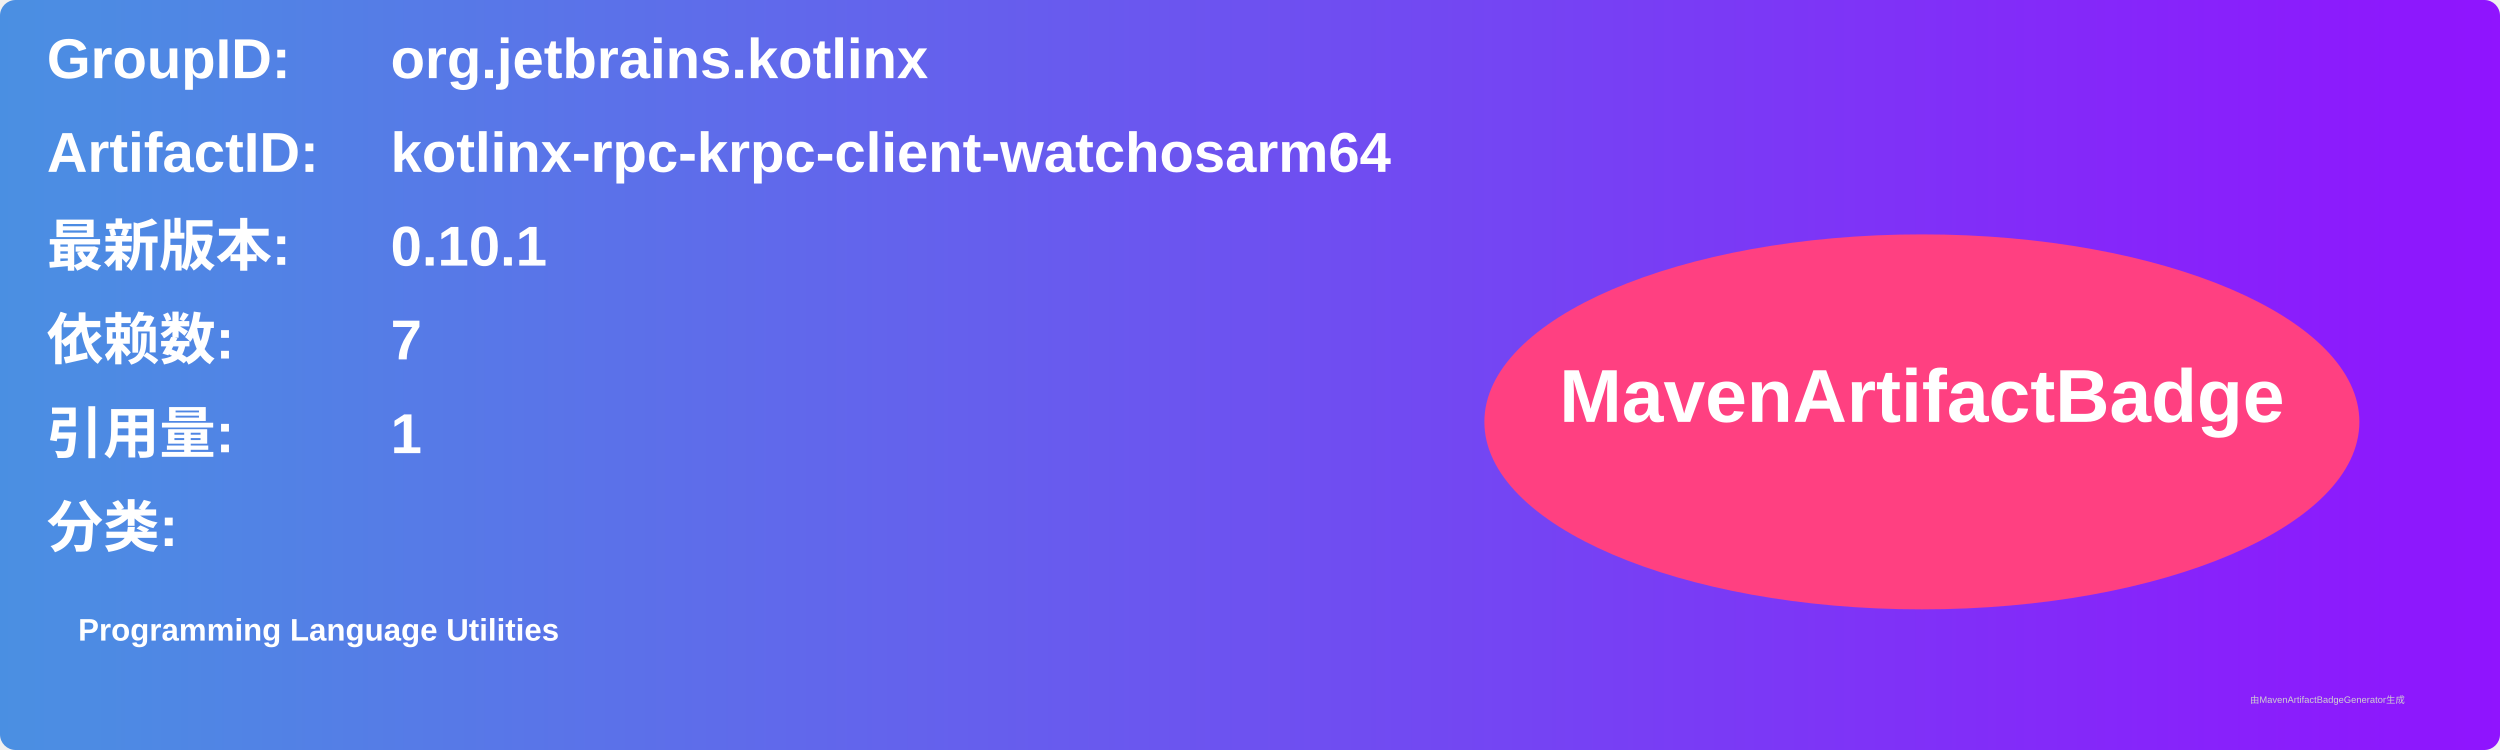
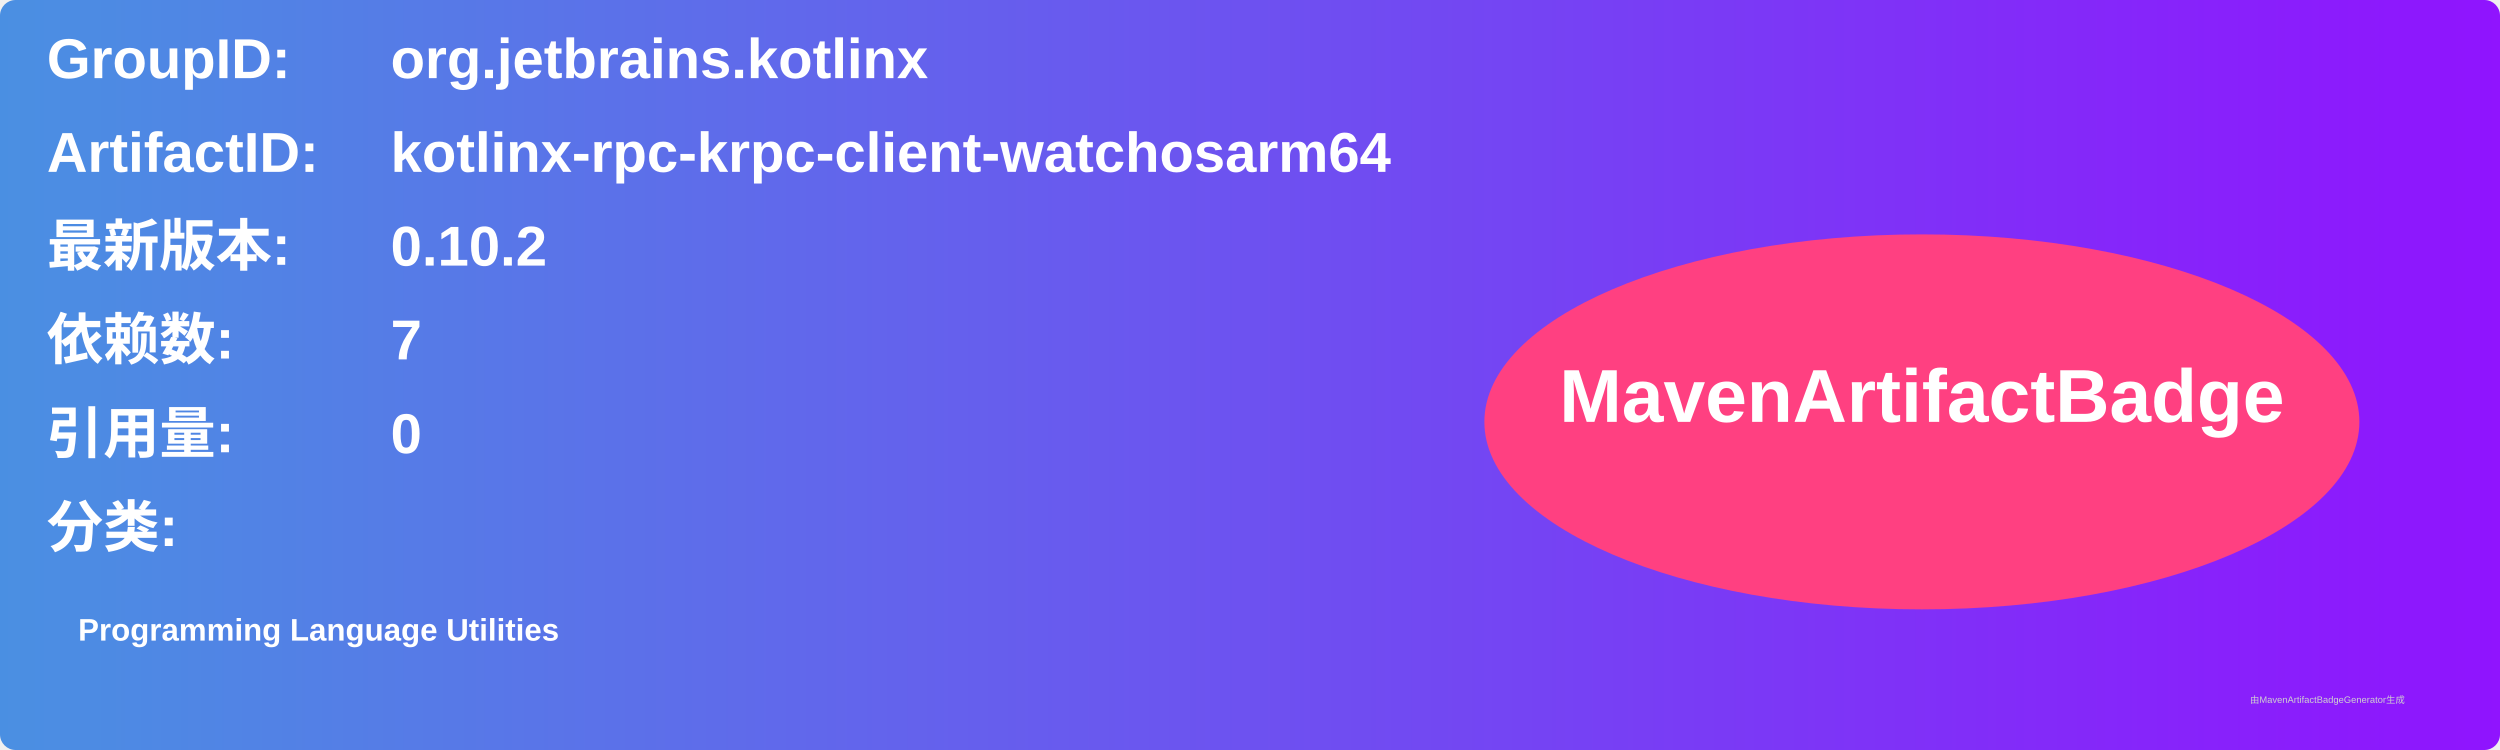
<svg xmlns="http://www.w3.org/2000/svg" width="800" height="240" viewBox="0 0 800 240">
  <linearGradient id="grad" x1="0%" y1="0%" x2="100%" y2="0%">
    <stop offset="0%" stop-color="#4a90e2" />
    <stop offset="100%" stop-color="#9013fe" />
  </linearGradient>
  <rect width="100%" height="100%" rx="5" ry="5" fill="url(#grad)" />
  <g transform="translate(15, 15)">
    <text x="0" y="10" font-family="Arial" font-size="18" fill="white" font-weight="bold" width="260">GroupID:</text>
    <text x="110" y="10" font-family="Arial" font-size="18" fill="white" font-weight="bold" width="460">org.jetbrains.kotlinx</text>
    <text x="0" y="40" font-family="Arial" font-size="18" fill="white" font-weight="bold" width="260">ArtifactID:</text>
    <text x="110" y="40" font-family="Arial" font-size="18" fill="white" font-weight="bold" width="460">kotlinx-rpc-krpc-client-watchosarm64</text>
    <text x="0" y="70" font-family="Arial" font-size="18" fill="white" font-weight="bold">最新版本:</text>
    <text x="110" y="70" font-family="Arial" font-size="18" fill="white" font-weight="bold">
-       <tspan font-weight="bold">0.10.1</tspan>
+       <tspan font-weight="bold">0.10.2</tspan>
    </text>
    <text x="0" y="100" font-family="Arial" font-size="18" fill="white" font-weight="bold">依赖数: </text>
    <text x="110" y="100" font-family="Arial" font-size="18" fill="white">
      <tspan font-weight="bold">7</tspan>
    </text>
    <text x="0" y="130" font-family="Arial" font-size="18" fill="white" font-weight="bold">引用量: </text>
    <text x="110" y="130" font-family="Arial" font-size="18" fill="white">
-       <tspan font-weight="bold">1</tspan>
+       <tspan font-weight="bold">0</tspan>
    </text>
    <text x="0" y="160" font-family="Arial" font-size="18" fill="white" font-weight="bold">分类:</text>
    <text x="10" y="190" font-family="Arial" font-size="10" fill="white">
      <tspan font-weight="bold">Programming Language Utilities</tspan>
    </text>
    <ellipse cx="600" cy="120" rx="140" ry="60" fill="#ff4081" />
    <text x="600" y="120" text-anchor="middle" font-family="Arial" font-size="24" fill="white" font-weight="bold">MavenArtifactBadge</text>
  </g>
  <text x="720" y="225" font-family="Arial" font-size="3" fill="#d0d0d0">由MavenArtifactBadgeGenerator生成</text>
</svg>
